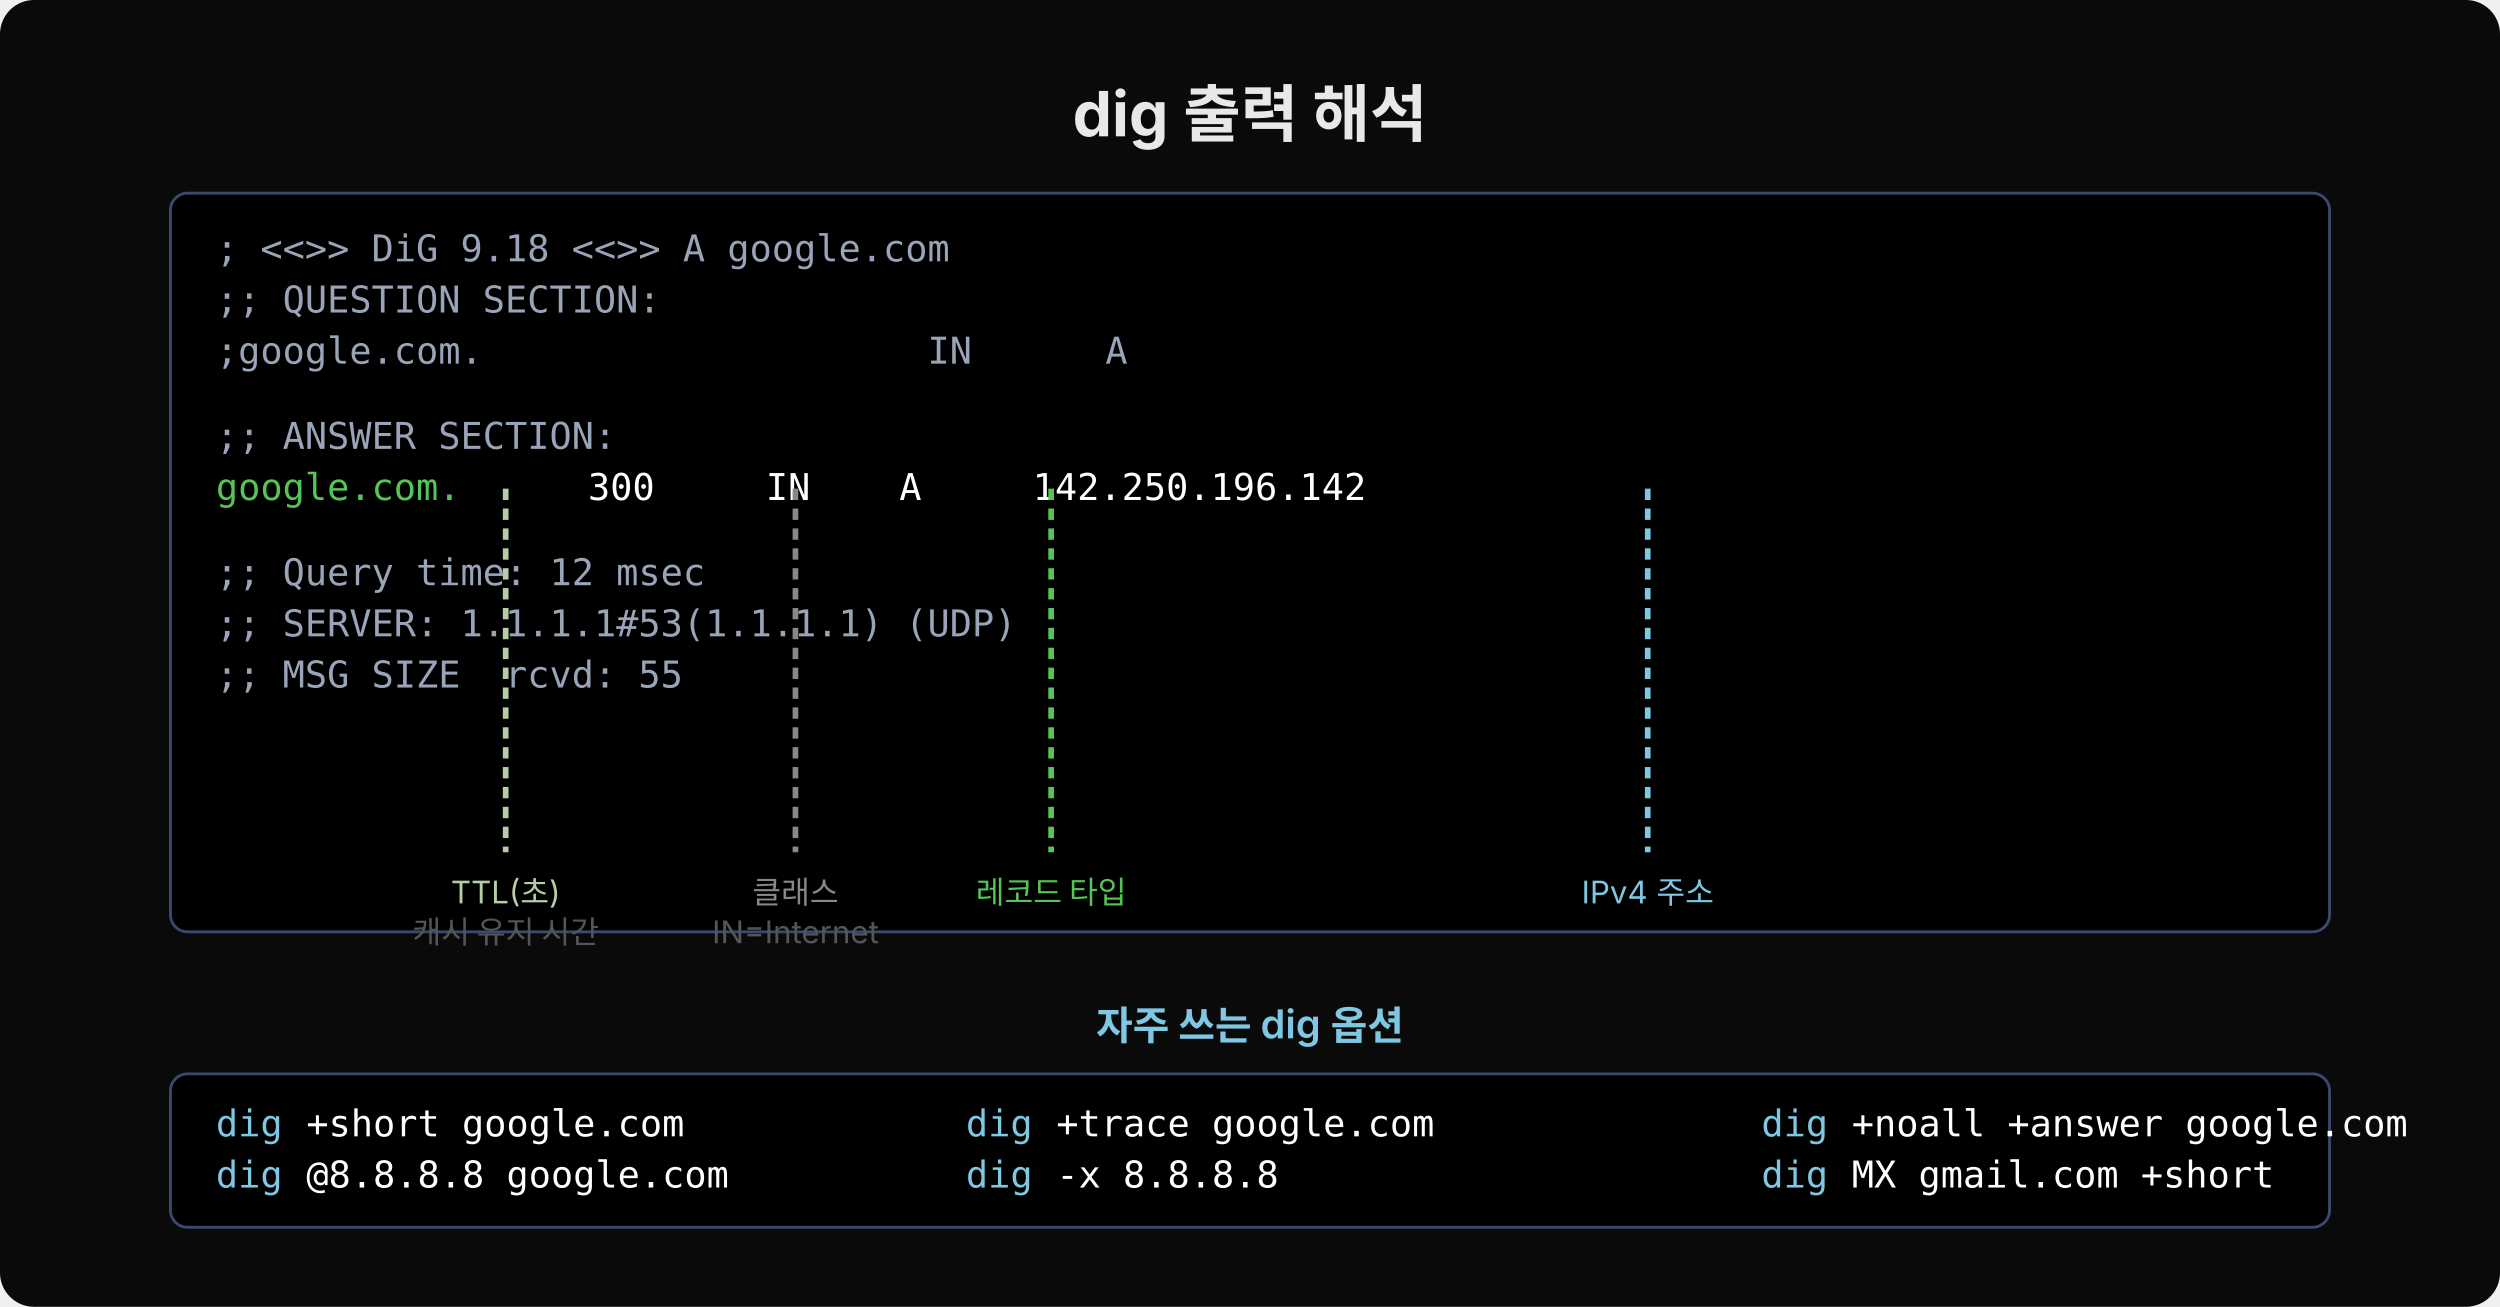
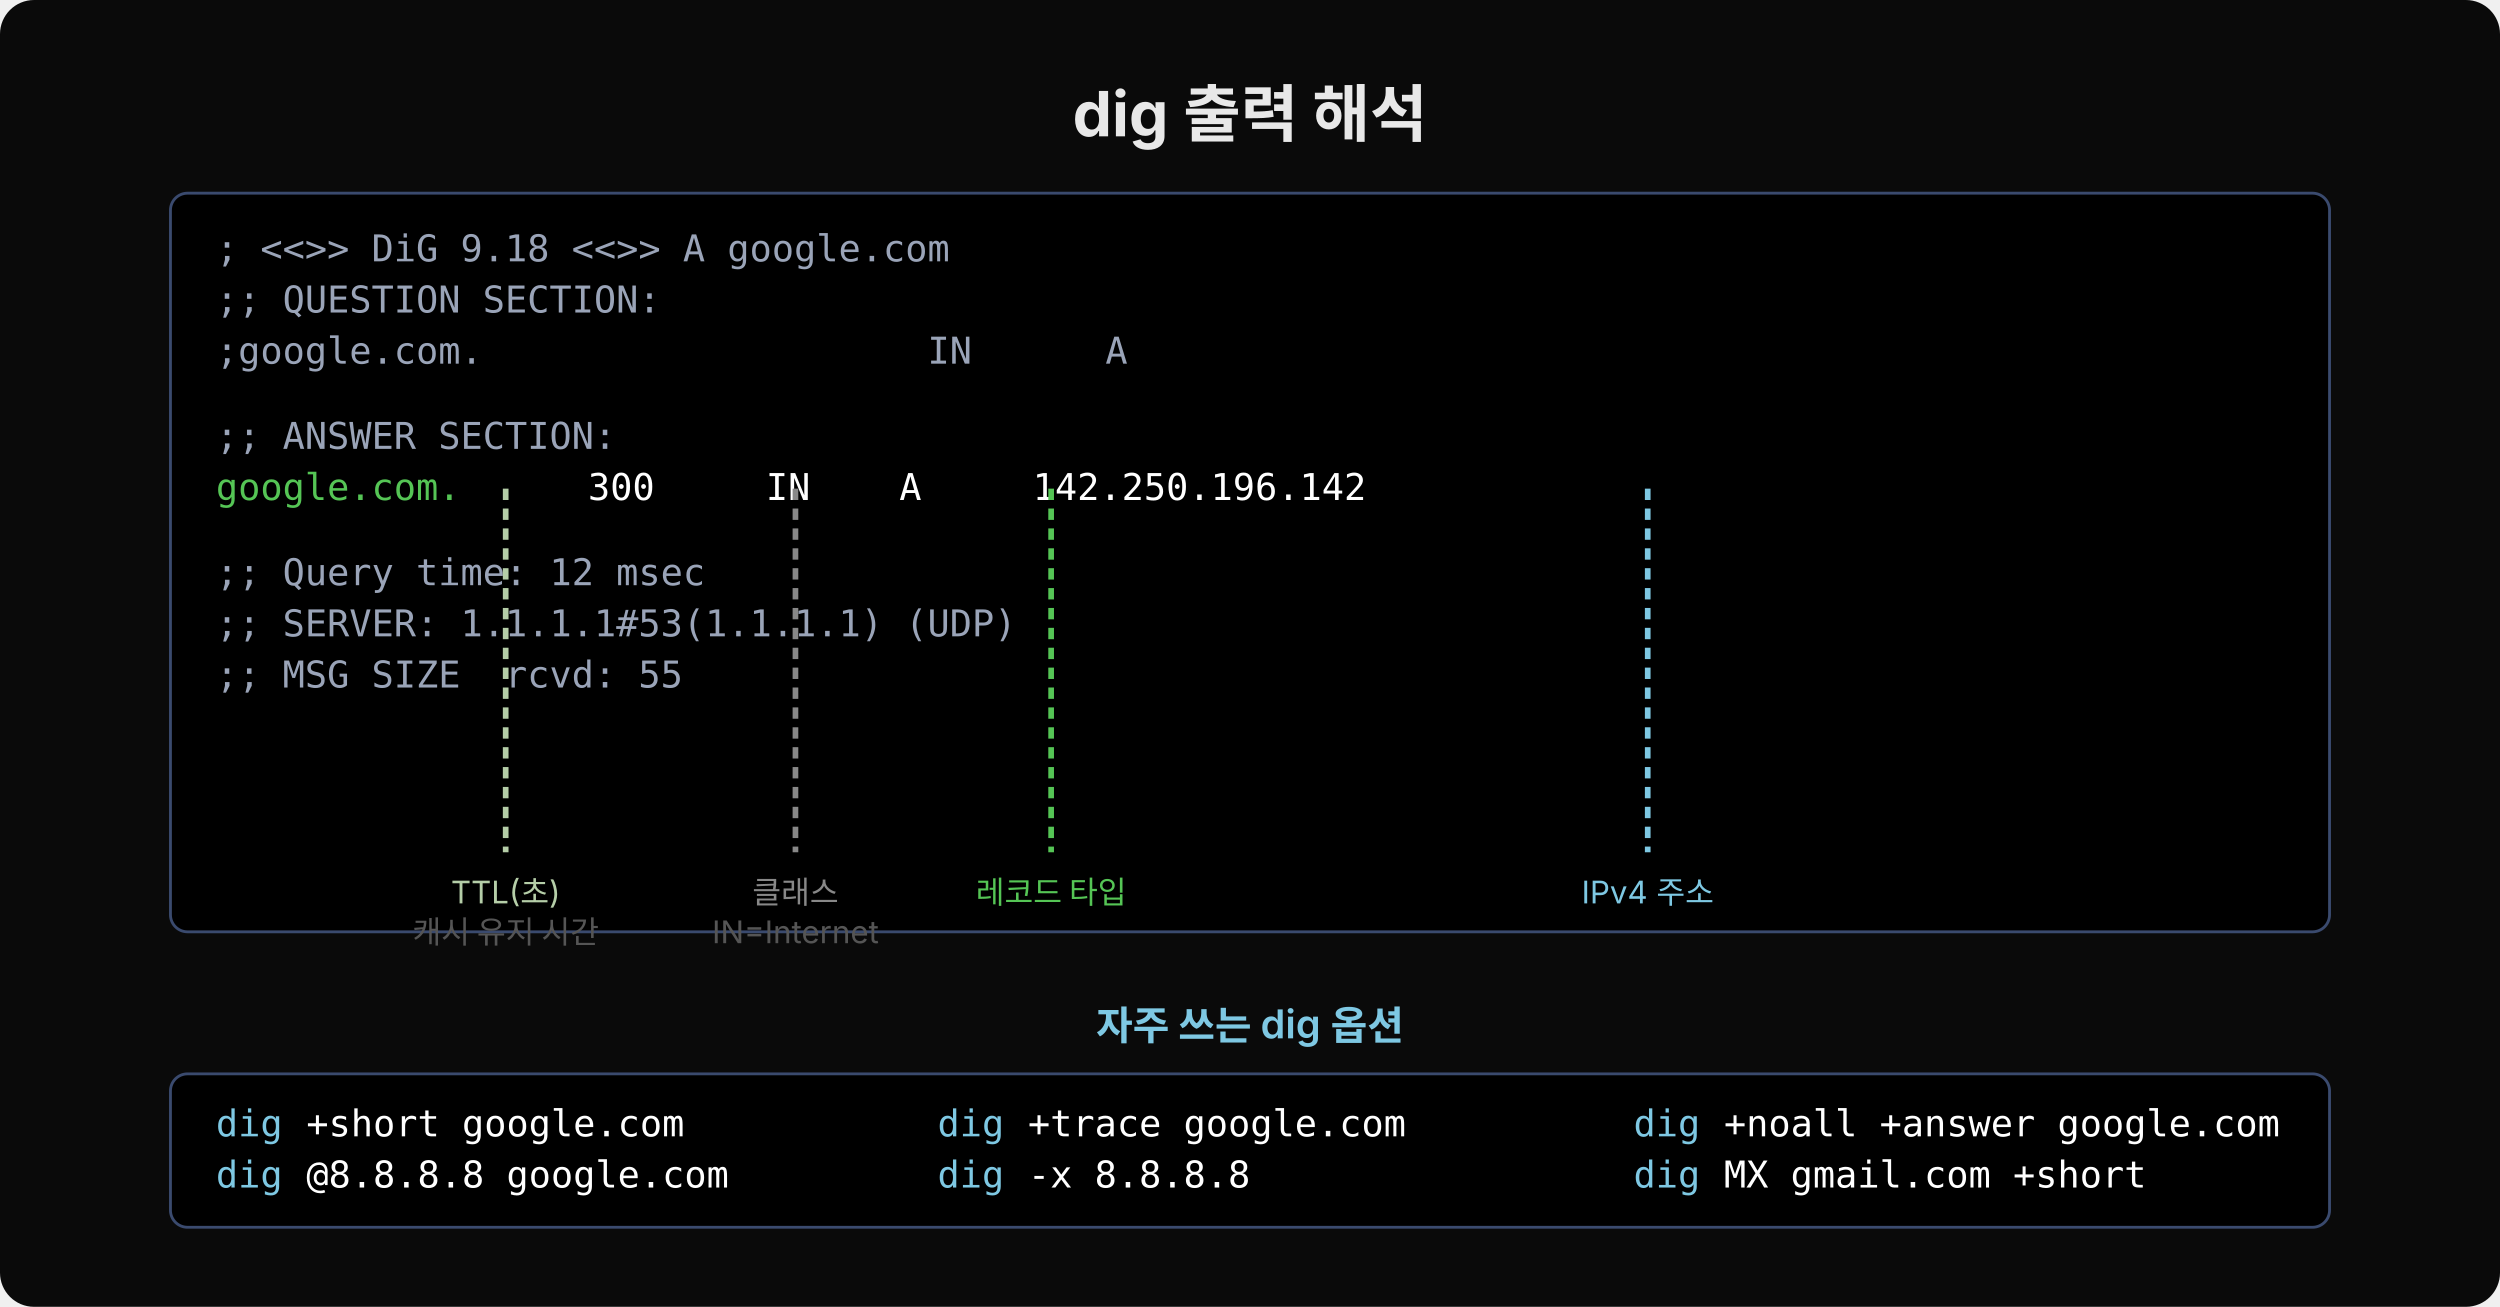
<svg xmlns="http://www.w3.org/2000/svg" width="880" height="460" viewBox="0 0 880 460">
  <rect width="880" height="460" fill="#0a0a0a" rx="12" />
  <text x="440" y="48" font-family="'Wanted Sans Variable','Wanted Sans',-apple-system,sans-serif" font-size="22" font-weight="700" fill="#e8e8e8" text-anchor="middle">dig 출력 해석</text>
  <rect x="60" y="68" width="760" height="260" fill="#000000" rx="6" stroke="#3a4a6e" />
  <text x="76" y="92" xml:space="preserve" font-family="'JetBrains Mono','Menlo','Consolas',monospace" font-size="13" fill="#9aa4b8">; &lt;&lt;&gt;&gt; DiG 9.18 &lt;&lt;&gt;&gt; A google.com</text>
  <text x="76" y="110" xml:space="preserve" font-family="'JetBrains Mono','Menlo','Consolas',monospace" font-size="13" fill="#9aa4b8">;; QUESTION SECTION:</text>
  <text x="76" y="128" xml:space="preserve" font-family="'JetBrains Mono','Menlo','Consolas',monospace" font-size="13" fill="#9aa4b8">;google.com.                    IN      A</text>
  <text x="76" y="158" xml:space="preserve" font-family="'JetBrains Mono','Menlo','Consolas',monospace" font-size="13" fill="#9aa4b8">;; ANSWER SECTION:</text>
  <text x="76" y="176" xml:space="preserve" font-family="'JetBrains Mono','Menlo','Consolas',monospace" font-size="13" fill="#55c555">google.com.</text>
  <text x="160" y="176" xml:space="preserve" font-family="'JetBrains Mono','Menlo','Consolas',monospace" font-size="13" fill="#ffffff">      300     IN    A     142.250.196.142</text>
  <text x="76" y="206" xml:space="preserve" font-family="'JetBrains Mono','Menlo','Consolas',monospace" font-size="13" fill="#9aa4b8">;; Query time: 12 msec</text>
  <text x="76" y="224" xml:space="preserve" font-family="'JetBrains Mono','Menlo','Consolas',monospace" font-size="13" fill="#9aa4b8">;; SERVER: 1.1.1.1#53(1.1.1.1) (UDP)</text>
  <text x="76" y="242" xml:space="preserve" font-family="'JetBrains Mono','Menlo','Consolas',monospace" font-size="13" fill="#9aa4b8">;; MSG SIZE  rcvd: 55</text>
  <line x1="178" y1="172" x2="178" y2="300" stroke="#b5cea8" stroke-width="2" stroke-dasharray="4,3" />
  <text x="178" y="318" font-family="'Wanted Sans Variable','Wanted Sans',-apple-system,sans-serif" font-size="11" fill="#b5cea8" text-anchor="middle">TTL(초)</text>
  <text x="178" y="332" font-family="'Wanted Sans Variable','Wanted Sans',-apple-system,sans-serif" font-size="11" fill="#555" text-anchor="middle">캐시 유지 시간</text>
  <line x1="280" y1="172" x2="280" y2="300" stroke="#888" stroke-width="2" stroke-dasharray="4,3" />
  <text x="280" y="318" font-family="'Wanted Sans Variable','Wanted Sans',-apple-system,sans-serif" font-size="11" fill="#888" text-anchor="middle">클래스</text>
  <text x="280" y="332" font-family="'Wanted Sans Variable','Wanted Sans',-apple-system,sans-serif" font-size="11" fill="#555" text-anchor="middle">IN=Internet</text>
  <line x1="370" y1="172" x2="370" y2="300" stroke="#55c555" stroke-width="2" stroke-dasharray="4,3" />
  <text x="370" y="318" font-family="'Wanted Sans Variable','Wanted Sans',-apple-system,sans-serif" font-size="11" fill="#55c555" text-anchor="middle">레코드 타입</text>
  <line x1="580" y1="172" x2="580" y2="300" stroke="#7ec8e3" stroke-width="2" stroke-dasharray="4,3" />
  <text x="580" y="318" font-family="'Wanted Sans Variable','Wanted Sans',-apple-system,sans-serif" font-size="11" fill="#7ec8e3" text-anchor="middle">IPv4 주소</text>
  <text x="440" y="366" font-family="'Wanted Sans Variable','Wanted Sans',-apple-system,sans-serif" font-size="14" font-weight="600" fill="#7ec8e3" text-anchor="middle">자주 쓰는 dig 옵션</text>
  <rect x="60" y="378" width="760" height="54" fill="#000000" rx="6" stroke="#3a4a6e" />
  <text x="76" y="400" xml:space="preserve" font-family="'JetBrains Mono','Menlo','Consolas',monospace" font-size="13" fill="#7ec8e3">dig</text>
  <text x="100" y="400" xml:space="preserve" font-family="'JetBrains Mono','Menlo','Consolas',monospace" font-size="13" fill="#ffffff"> +short google.com</text>
  <text x="76" y="418" xml:space="preserve" font-family="'JetBrains Mono','Menlo','Consolas',monospace" font-size="13" fill="#7ec8e3">dig</text>
  <text x="100" y="418" xml:space="preserve" font-family="'JetBrains Mono','Menlo','Consolas',monospace" font-size="13" fill="#ffffff"> @8.8.8.8 google.com</text>
-   <text x="340" y="400" xml:space="preserve" font-family="'JetBrains Mono','Menlo','Consolas',monospace" font-size="13" fill="#7ec8e3">dig</text>
-   <text x="364" y="400" xml:space="preserve" font-family="'JetBrains Mono','Menlo','Consolas',monospace" font-size="13" fill="#ffffff"> +trace google.com</text>
-   <text x="340" y="418" xml:space="preserve" font-family="'JetBrains Mono','Menlo','Consolas',monospace" font-size="13" fill="#7ec8e3">dig</text>
-   <text x="364" y="418" xml:space="preserve" font-family="'JetBrains Mono','Menlo','Consolas',monospace" font-size="13" fill="#ffffff"> -x 8.8.8.8</text>
-   <text x="620" y="400" xml:space="preserve" font-family="'JetBrains Mono','Menlo','Consolas',monospace" font-size="13" fill="#7ec8e3">dig</text>
-   <text x="644" y="400" xml:space="preserve" font-family="'JetBrains Mono','Menlo','Consolas',monospace" font-size="13" fill="#ffffff"> +noall +answer google.com</text>
-   <text x="620" y="418" xml:space="preserve" font-family="'JetBrains Mono','Menlo','Consolas',monospace" font-size="13" fill="#7ec8e3">dig</text>
-   <text x="644" y="418" xml:space="preserve" font-family="'JetBrains Mono','Menlo','Consolas',monospace" font-size="13" fill="#ffffff"> MX gmail.com +short</text>
+   <text x="330" y="400" xml:space="preserve" font-family="'JetBrains Mono','Menlo','Consolas',monospace" font-size="13" fill="#7ec8e3">dig</text>
+   <text x="354" y="400" xml:space="preserve" font-family="'JetBrains Mono','Menlo','Consolas',monospace" font-size="13" fill="#ffffff"> +trace google.com</text>
+   <text x="330" y="418" xml:space="preserve" font-family="'JetBrains Mono','Menlo','Consolas',monospace" font-size="13" fill="#7ec8e3">dig</text>
+   <text x="354" y="418" xml:space="preserve" font-family="'JetBrains Mono','Menlo','Consolas',monospace" font-size="13" fill="#ffffff"> -x 8.8.8.8</text>
+   <text x="575" y="400" xml:space="preserve" font-family="'JetBrains Mono','Menlo','Consolas',monospace" font-size="13" fill="#7ec8e3">dig</text>
+   <text x="599" y="400" xml:space="preserve" font-family="'JetBrains Mono','Menlo','Consolas',monospace" font-size="13" fill="#ffffff"> +noall +answer google.com</text>
+   <text x="575" y="418" xml:space="preserve" font-family="'JetBrains Mono','Menlo','Consolas',monospace" font-size="13" fill="#7ec8e3">dig</text>
+   <text x="599" y="418" xml:space="preserve" font-family="'JetBrains Mono','Menlo','Consolas',monospace" font-size="13" fill="#ffffff"> MX gmail.com +short</text>
</svg>
